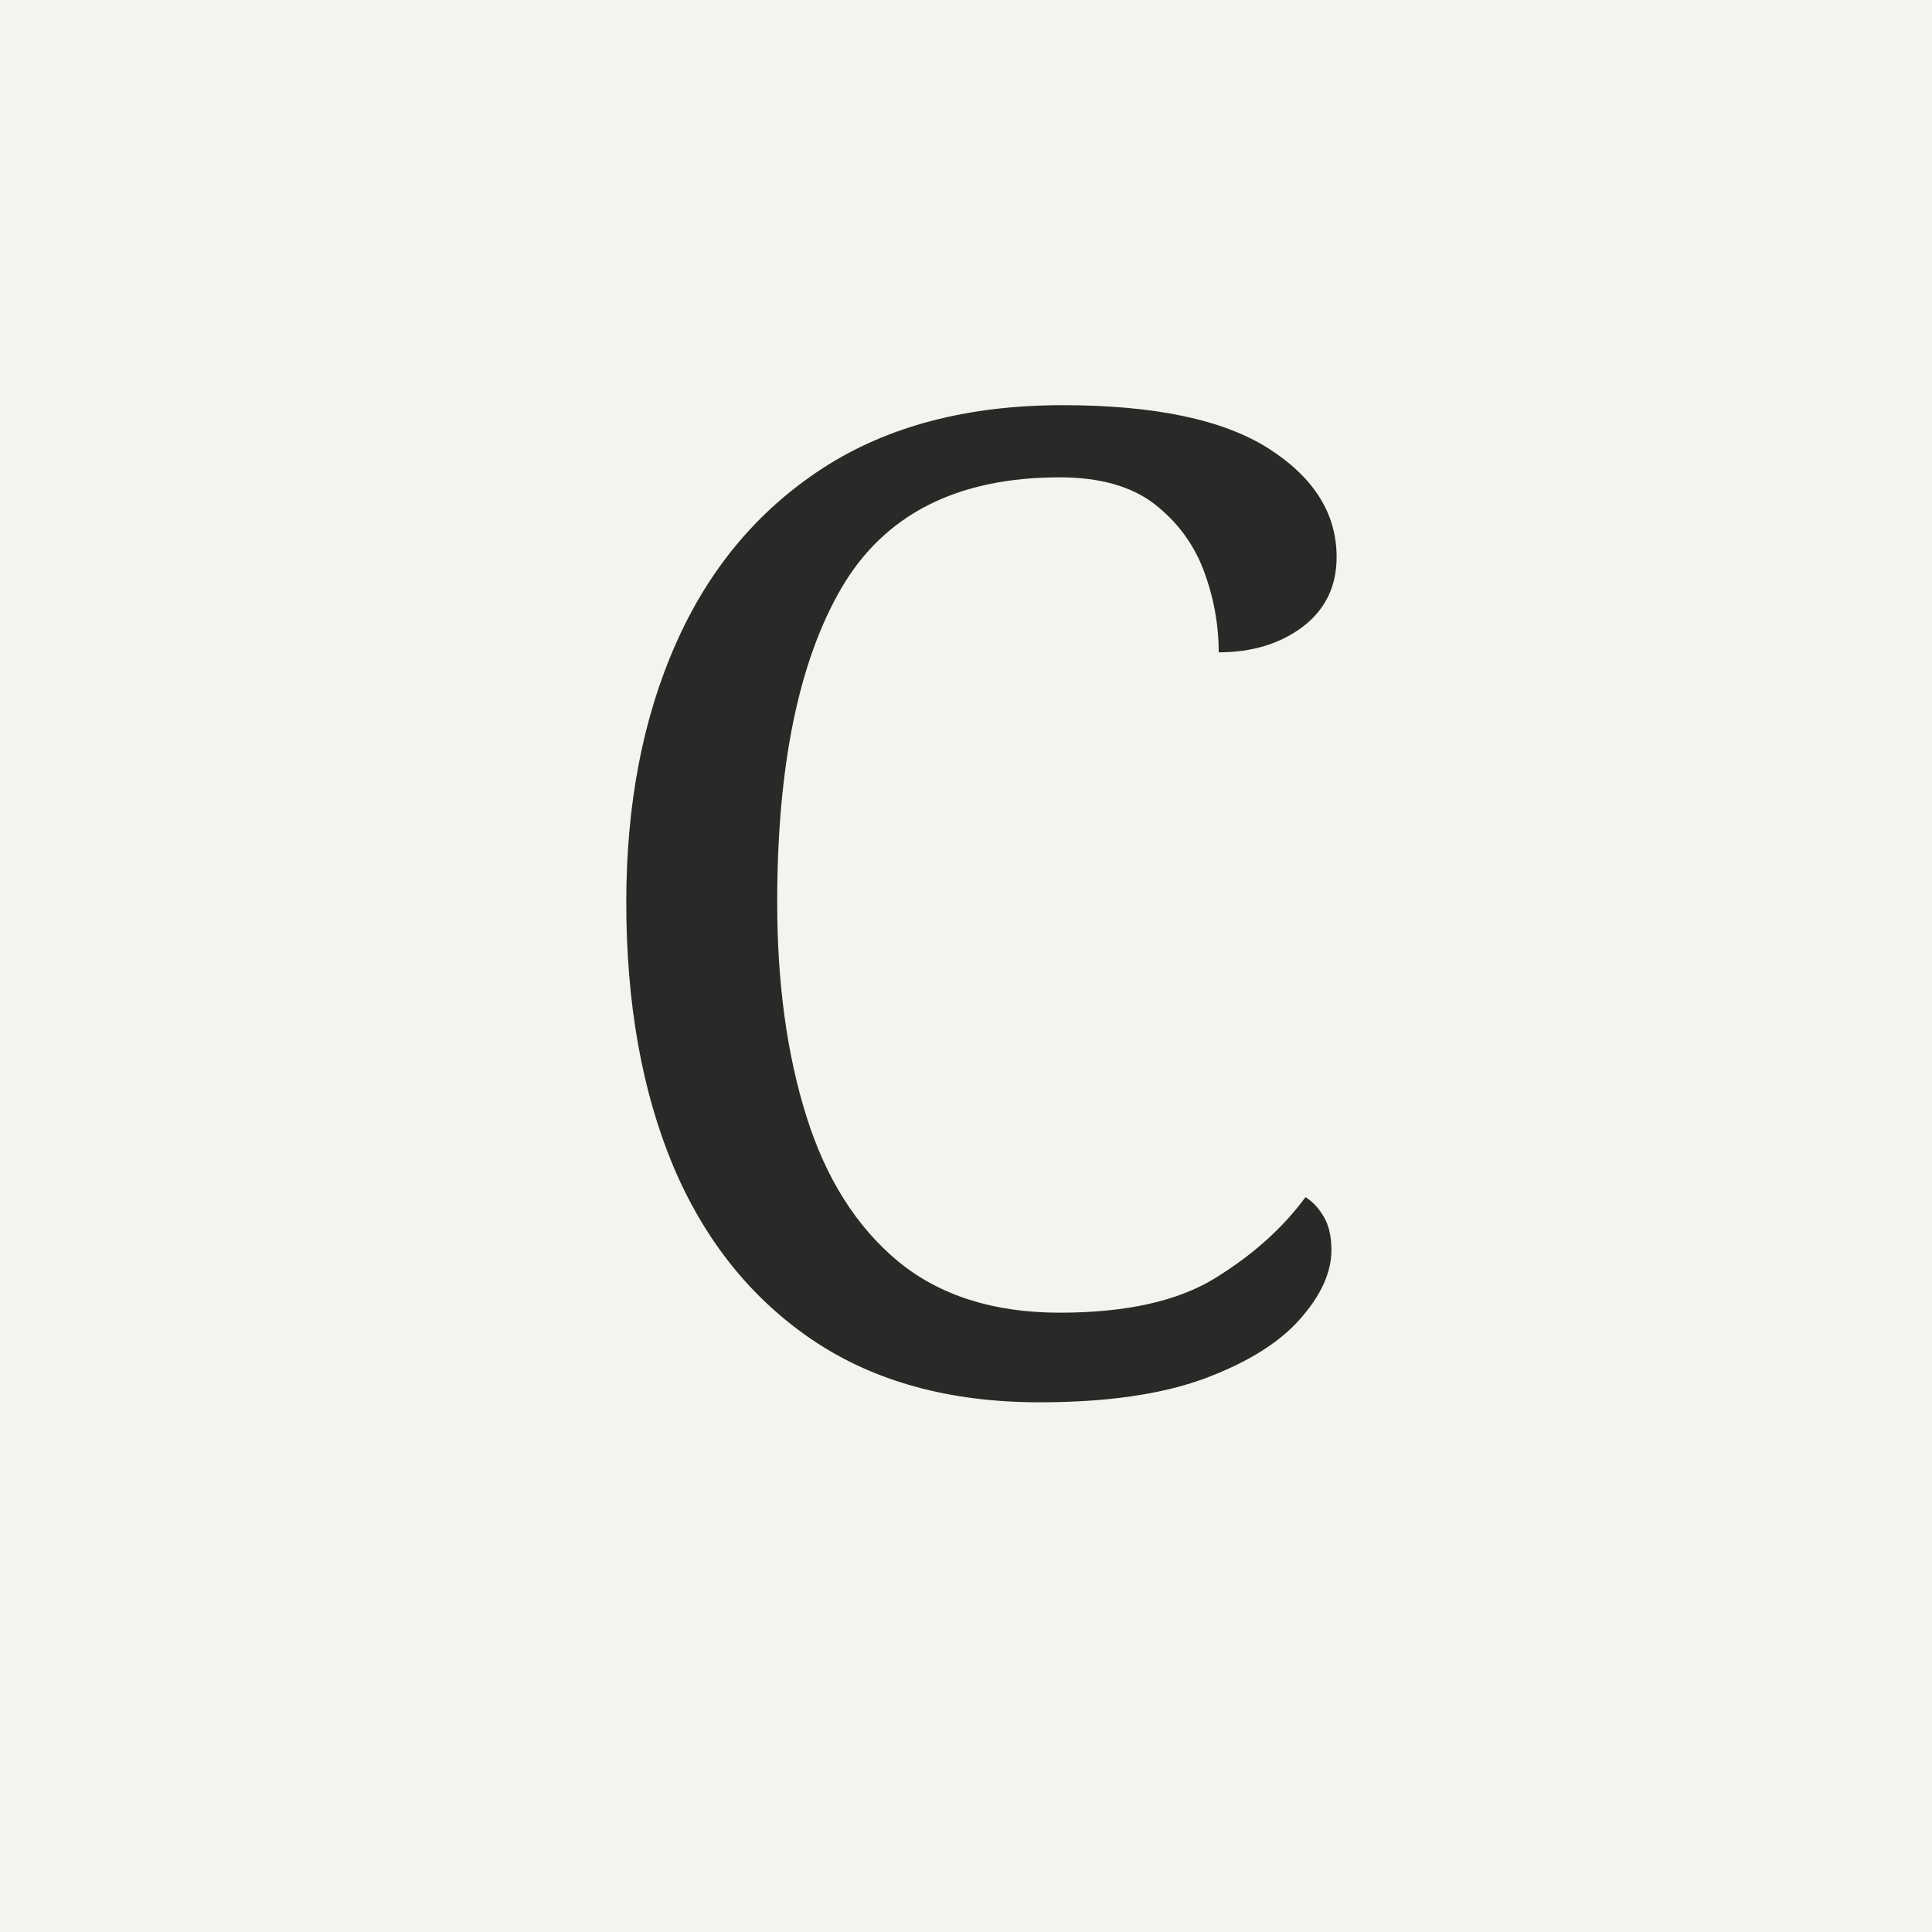
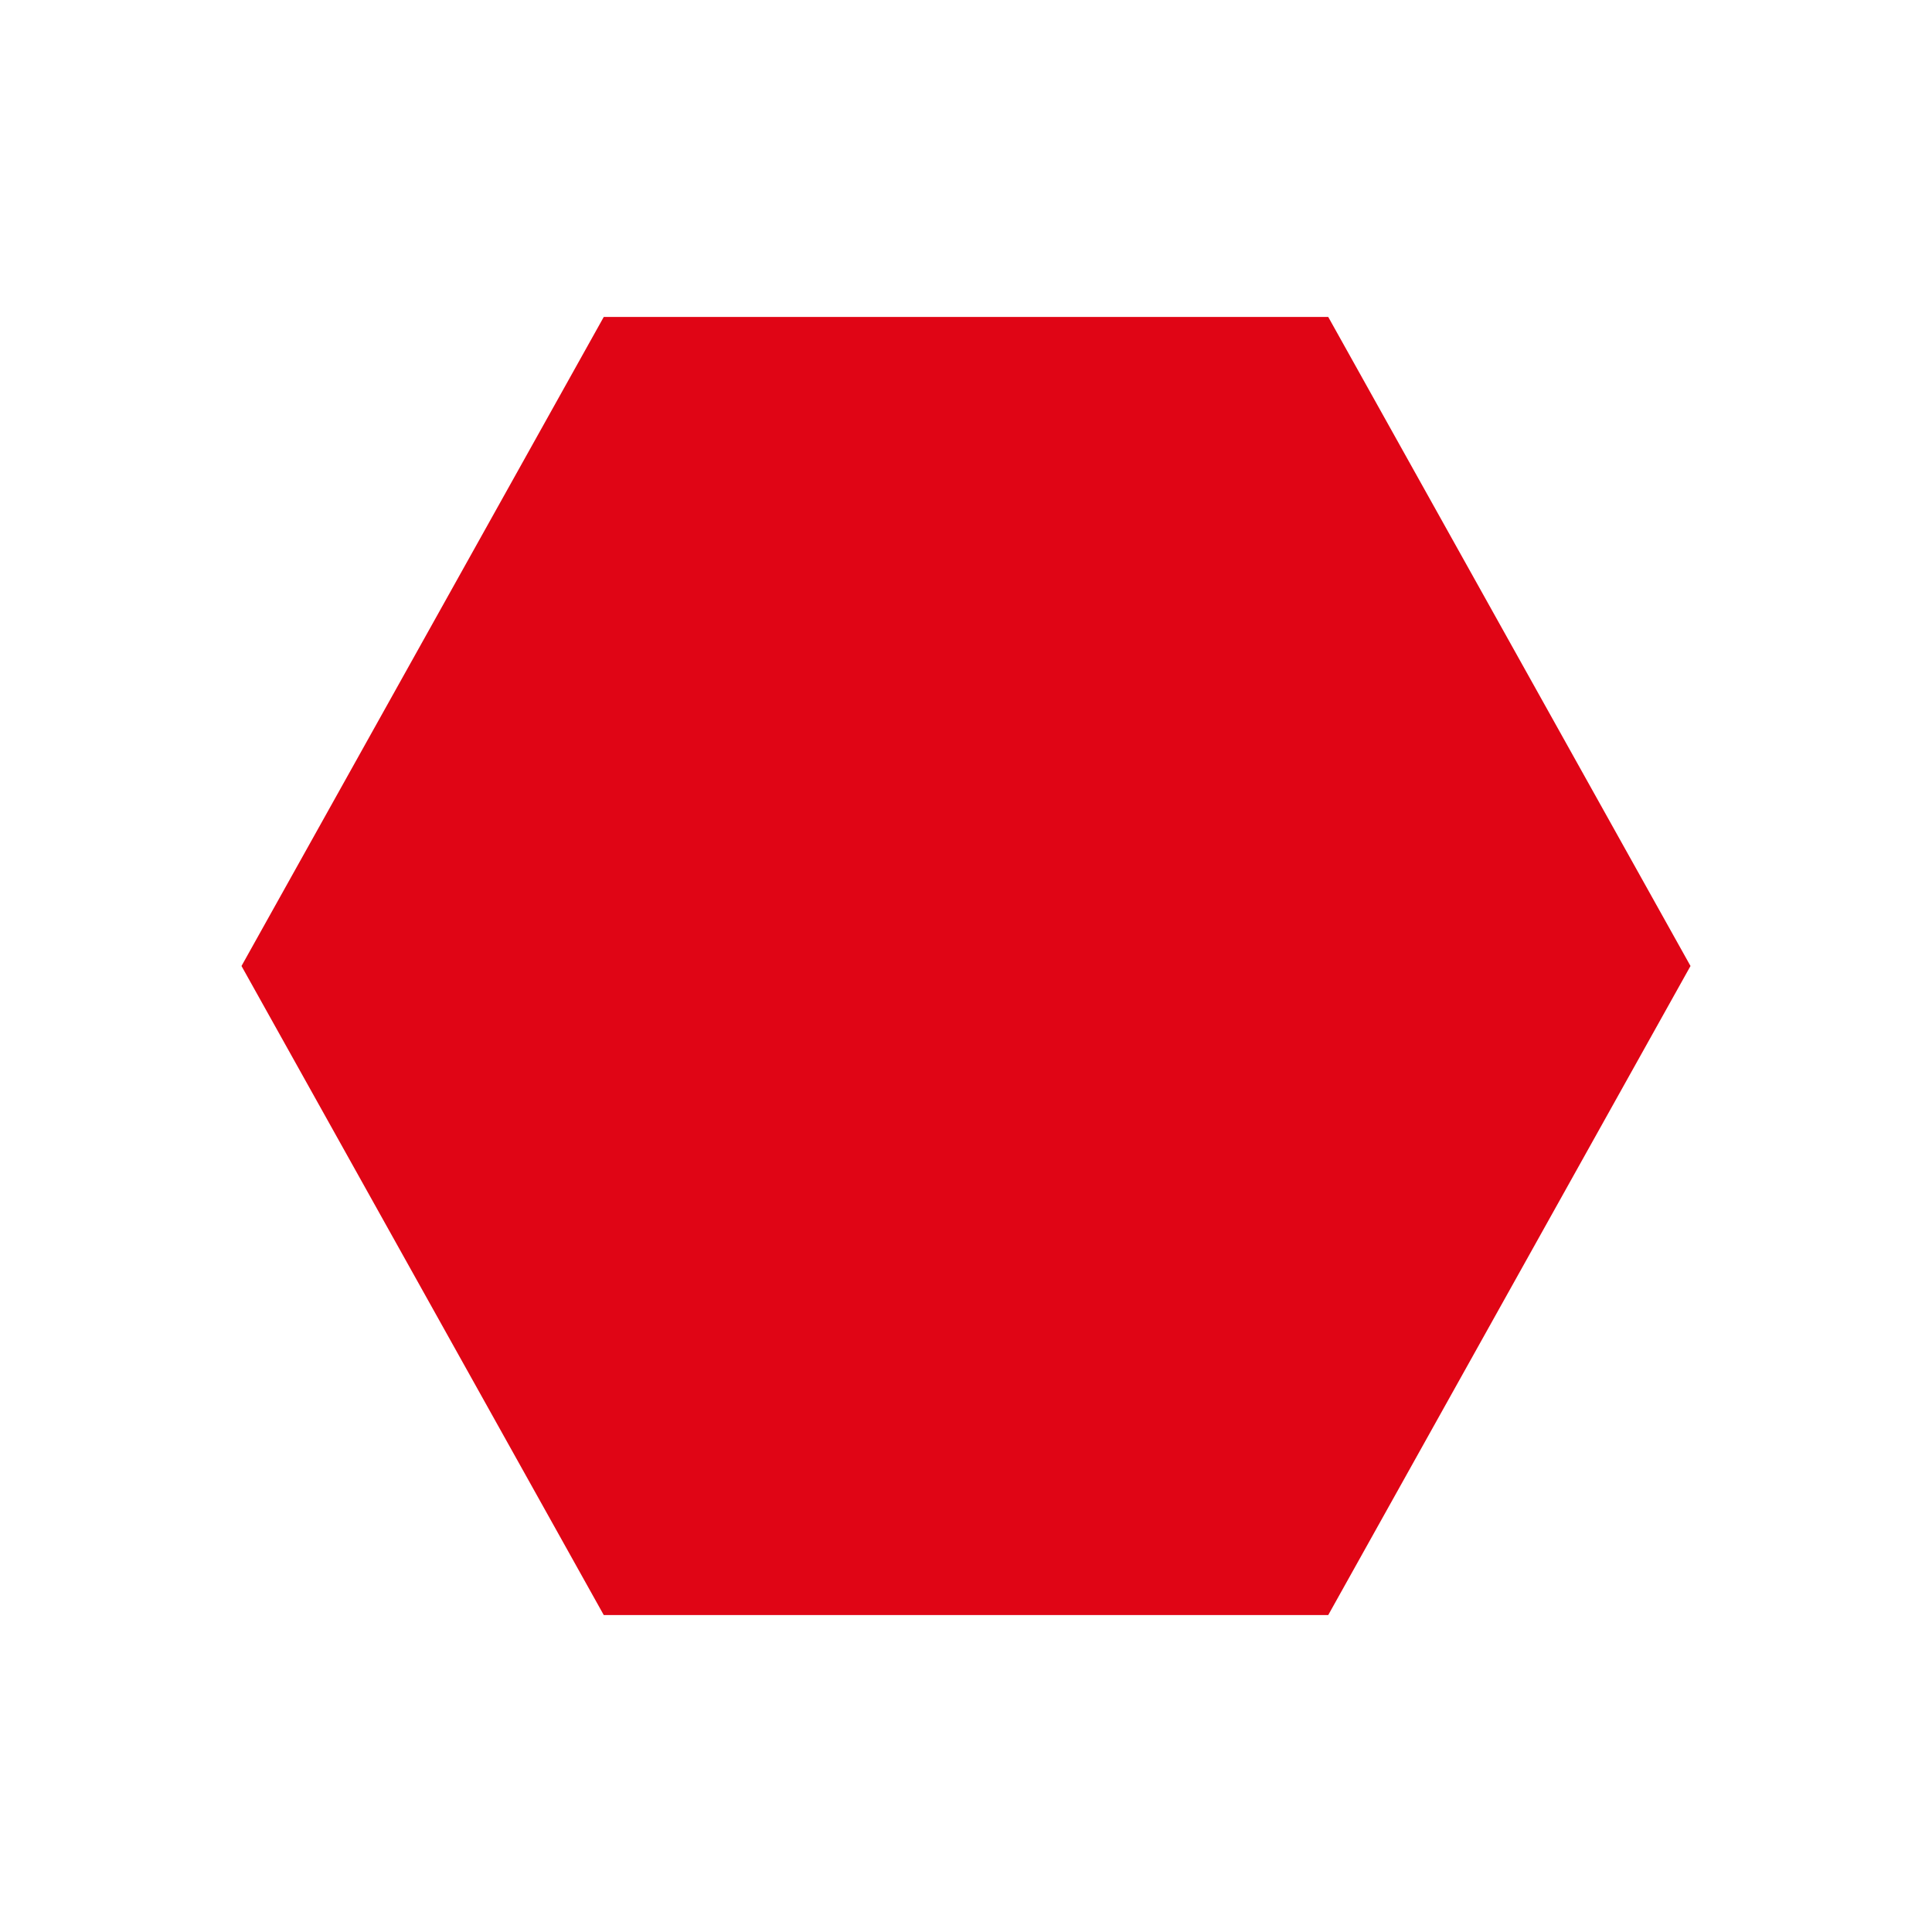
<svg xmlns="http://www.w3.org/2000/svg" viewBox="0 0 64 64">
-   <rect width="64" height="64" fill="#f4f3ef" />
-   <text x="32" y="46" text-anchor="middle" font-family="Georgia,serif" font-size="45" fill="#292a27">C</text>
+   <polygon points="20,10.5 44,10.5 56,32 44,53.5 20,53.5 8,32" fill="#e00515" />
</svg>
